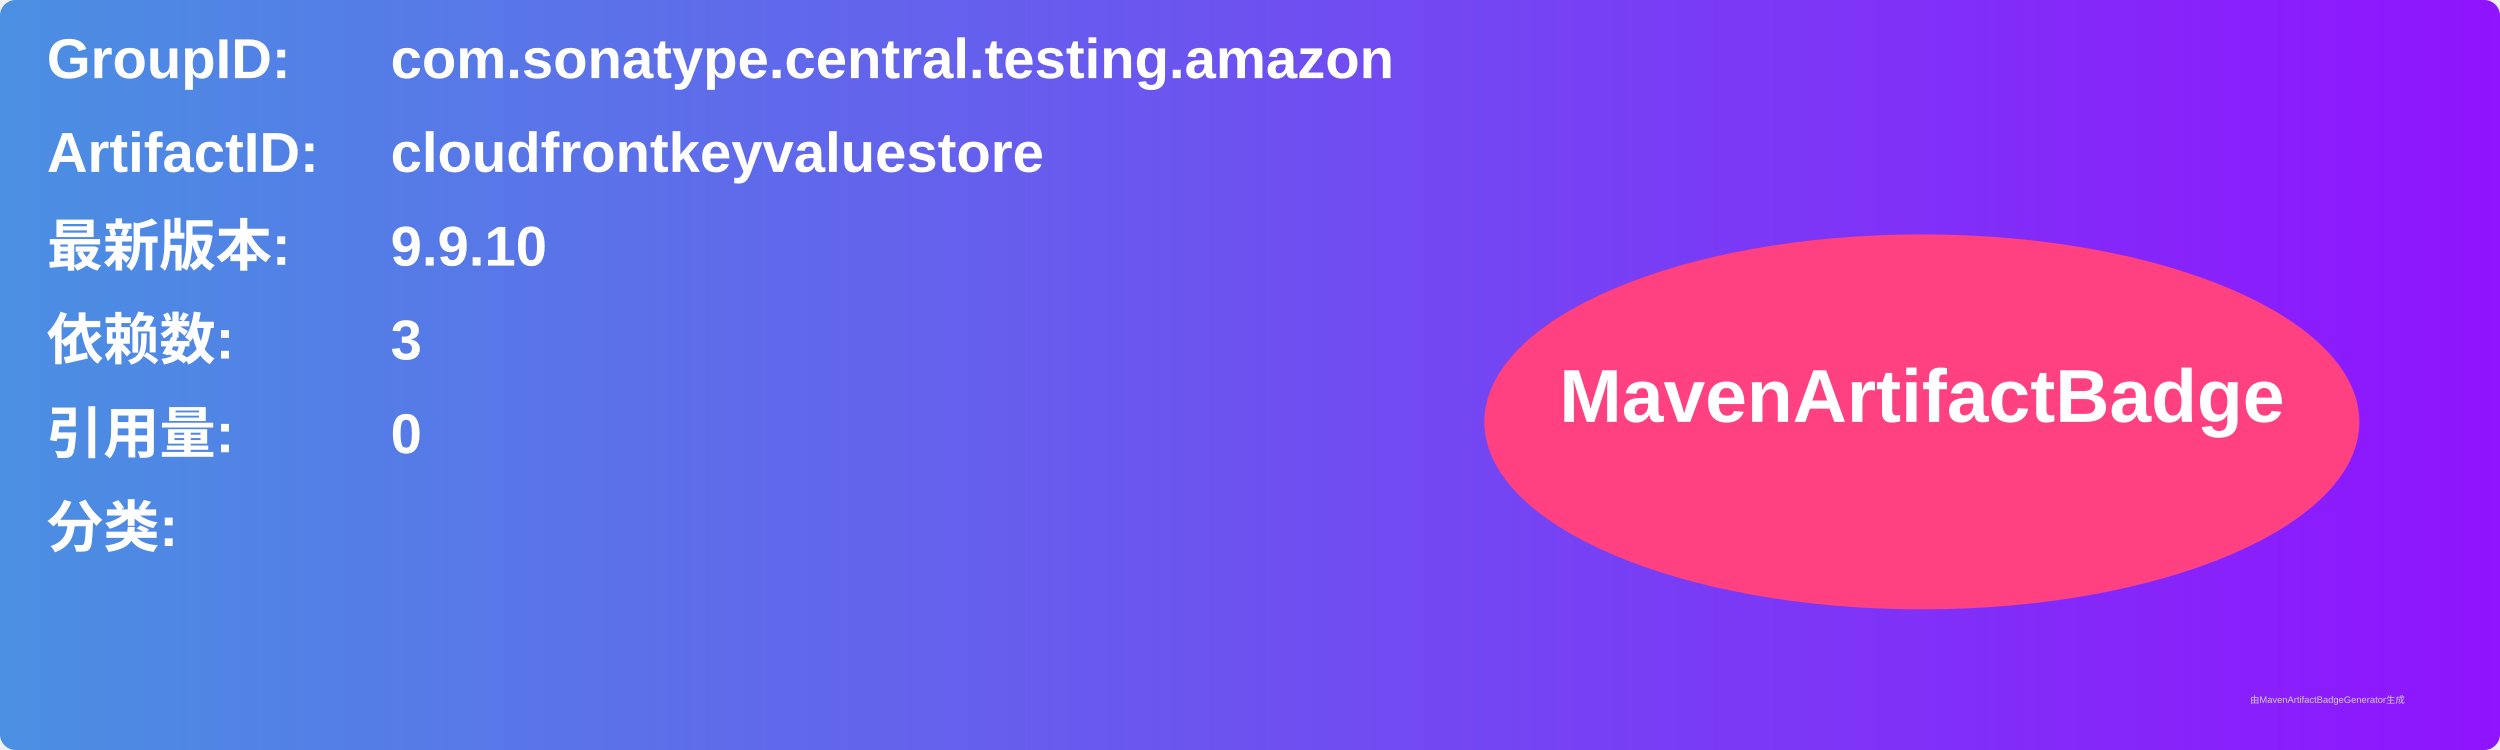
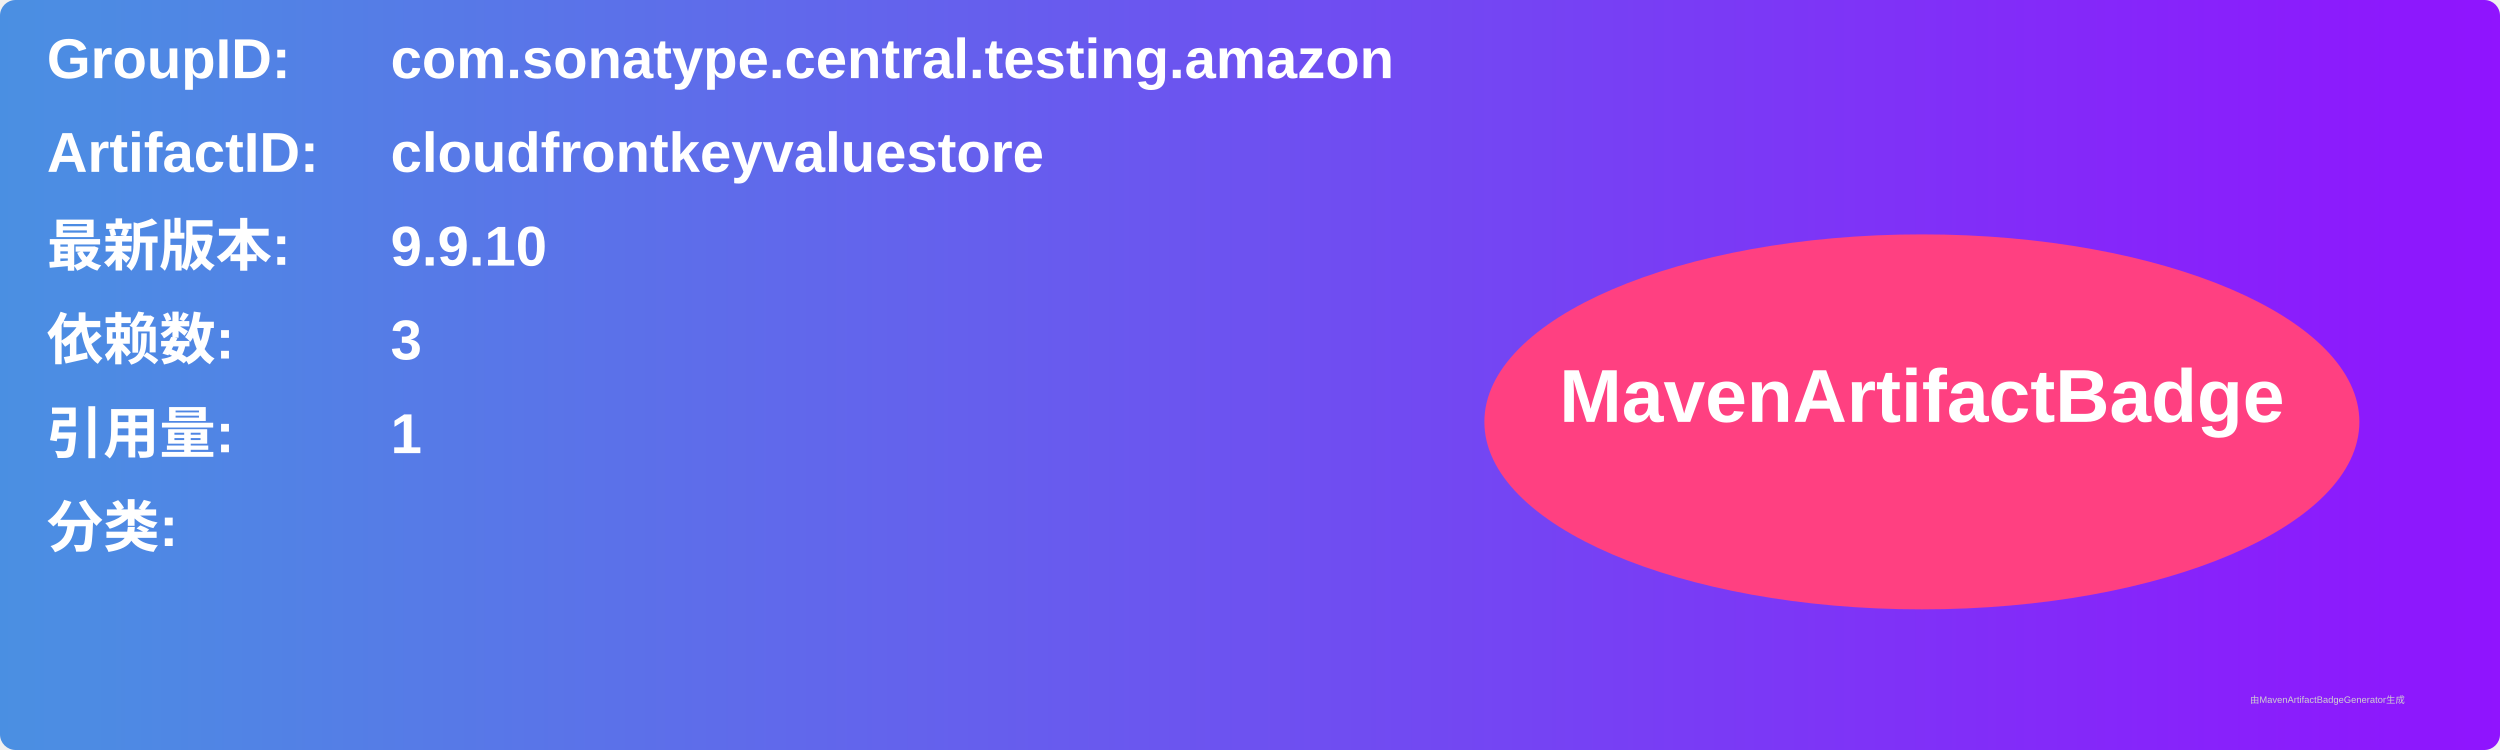
<svg xmlns="http://www.w3.org/2000/svg" width="800" height="240" viewBox="0 0 800 240">
  <linearGradient id="grad" x1="0%" y1="0%" x2="100%" y2="0%">
    <stop offset="0%" stop-color="#4a90e2" />
    <stop offset="100%" stop-color="#9013fe" />
  </linearGradient>
  <rect width="100%" height="100%" rx="5" ry="5" fill="url(#grad)" />
  <g transform="translate(15, 15)">
    <text x="0" y="10" font-family="Arial" font-size="18" fill="white" font-weight="bold" width="260">GroupID:</text>
    <text x="110" y="10" font-family="Arial" font-size="18" fill="white" font-weight="bold" width="460">com.sonatype.central.testing.amazon</text>
    <text x="0" y="40" font-family="Arial" font-size="18" fill="white" font-weight="bold" width="260">ArtifactID:</text>
    <text x="110" y="40" font-family="Arial" font-size="18" fill="white" font-weight="bold" width="460">cloudfrontkeyvaluestore</text>
    <text x="0" y="70" font-family="Arial" font-size="18" fill="white" font-weight="bold">最新版本:</text>
    <text x="110" y="70" font-family="Arial" font-size="18" fill="white" font-weight="bold">
      <tspan font-weight="bold">9.9.10</tspan>
    </text>
    <text x="0" y="100" font-family="Arial" font-size="18" fill="white" font-weight="bold">依赖数: </text>
    <text x="110" y="100" font-family="Arial" font-size="18" fill="white">
      <tspan font-weight="bold">3</tspan>
    </text>
    <text x="0" y="130" font-family="Arial" font-size="18" fill="white" font-weight="bold">引用量: </text>
    <text x="110" y="130" font-family="Arial" font-size="18" fill="white">
-       <tspan font-weight="bold">0</tspan>
+       <tspan font-weight="bold">1</tspan>
    </text>
    <text x="0" y="160" font-family="Arial" font-size="18" fill="white" font-weight="bold">分类:</text>
    <text x="10" y="190" font-family="Arial" font-size="10" fill="white">
      <tspan font-weight="bold" />
    </text>
    <ellipse cx="600" cy="120" rx="140" ry="60" fill="#ff4081" />
    <text x="600" y="120" text-anchor="middle" font-family="Arial" font-size="24" fill="white" font-weight="bold">MavenArtifactBadge</text>
  </g>
  <text x="720" y="225" font-family="Arial" font-size="3" fill="#d0d0d0">由MavenArtifactBadgeGenerator生成</text>
</svg>
